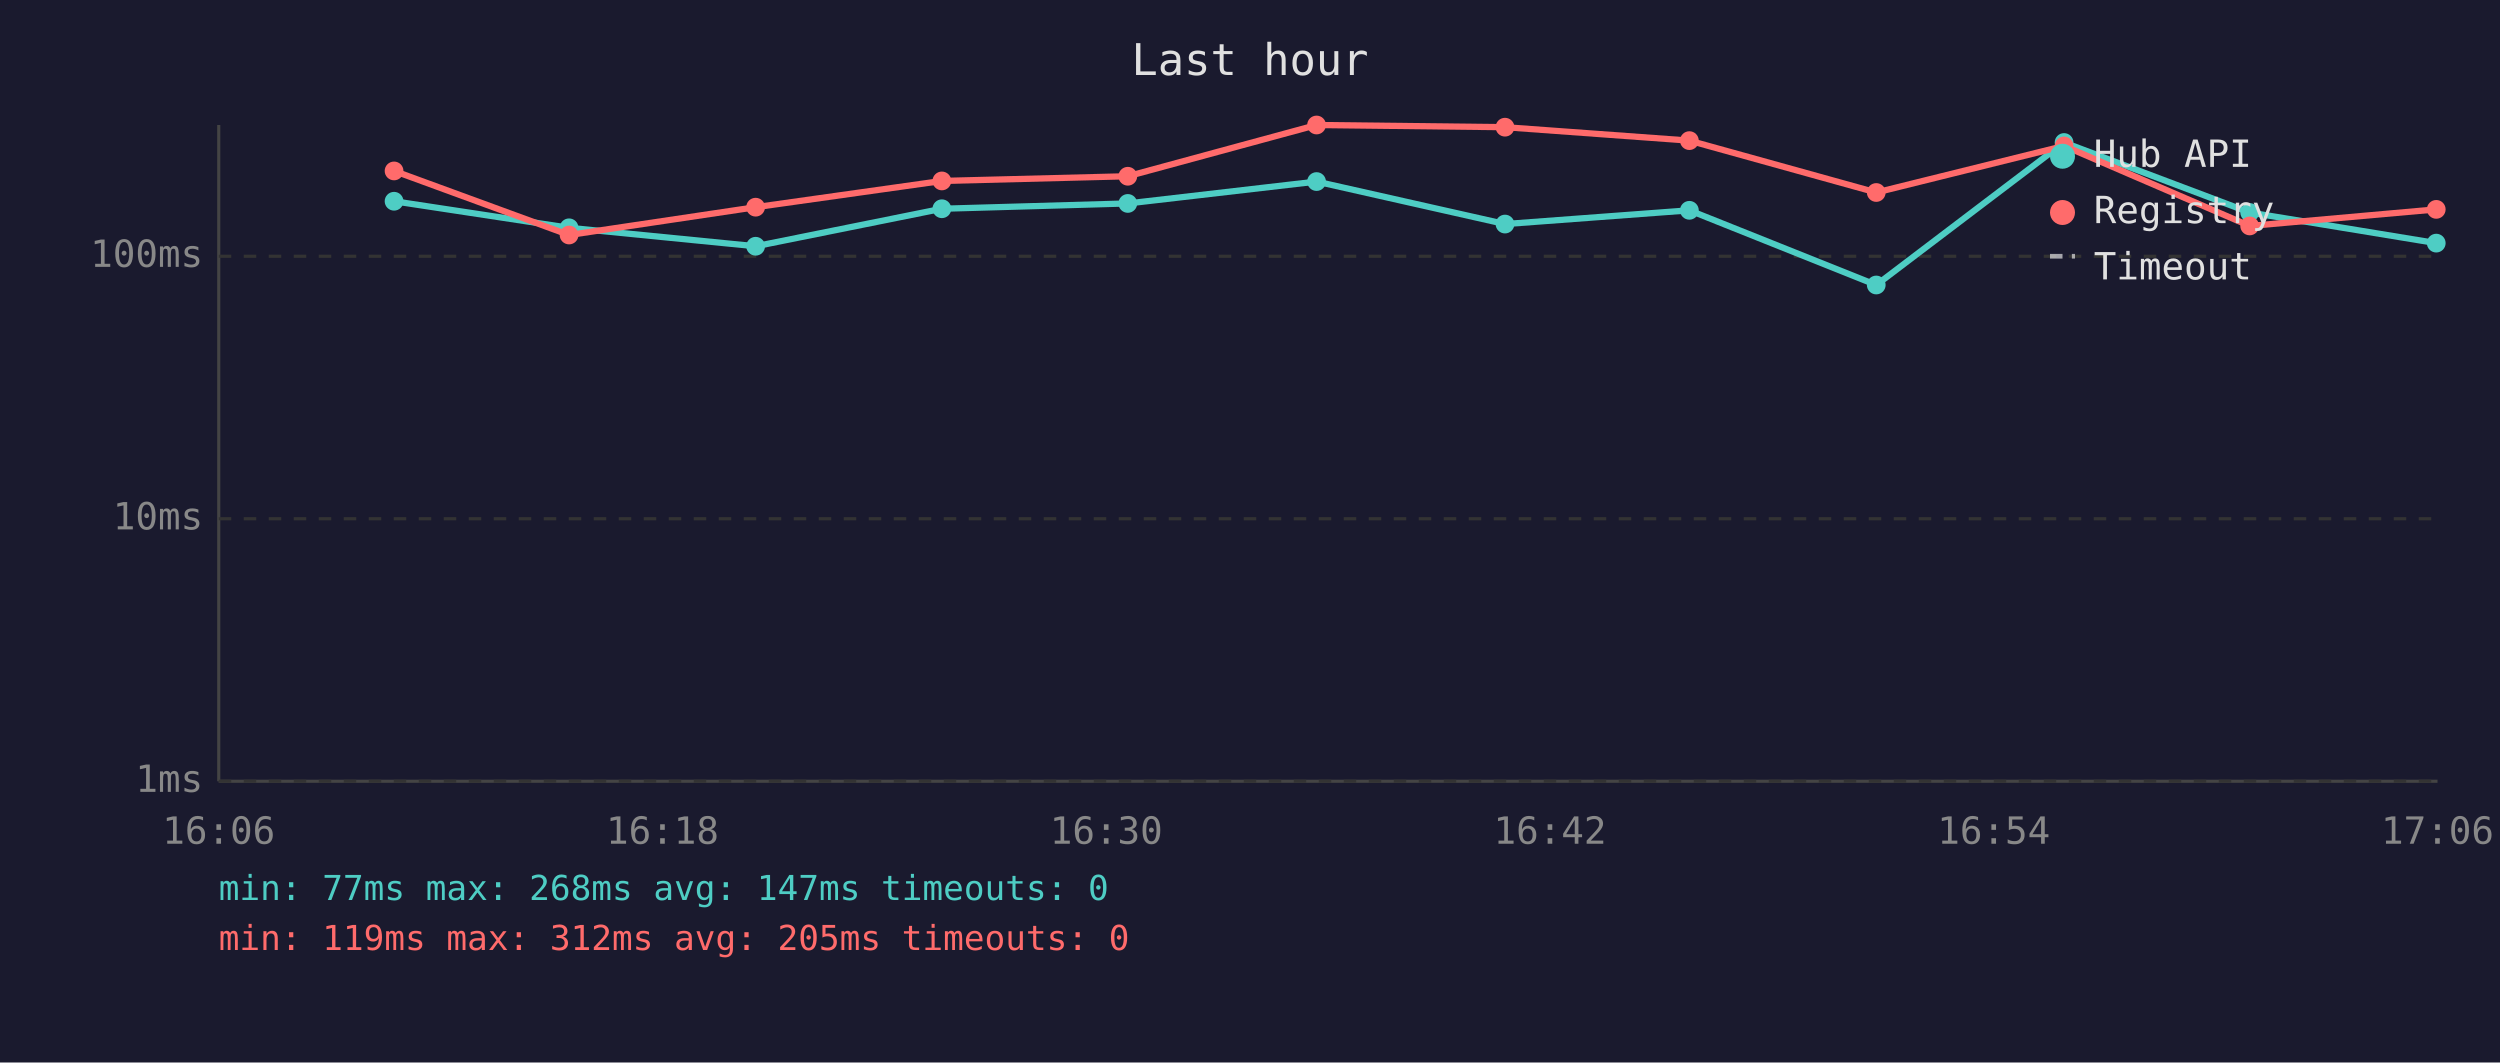
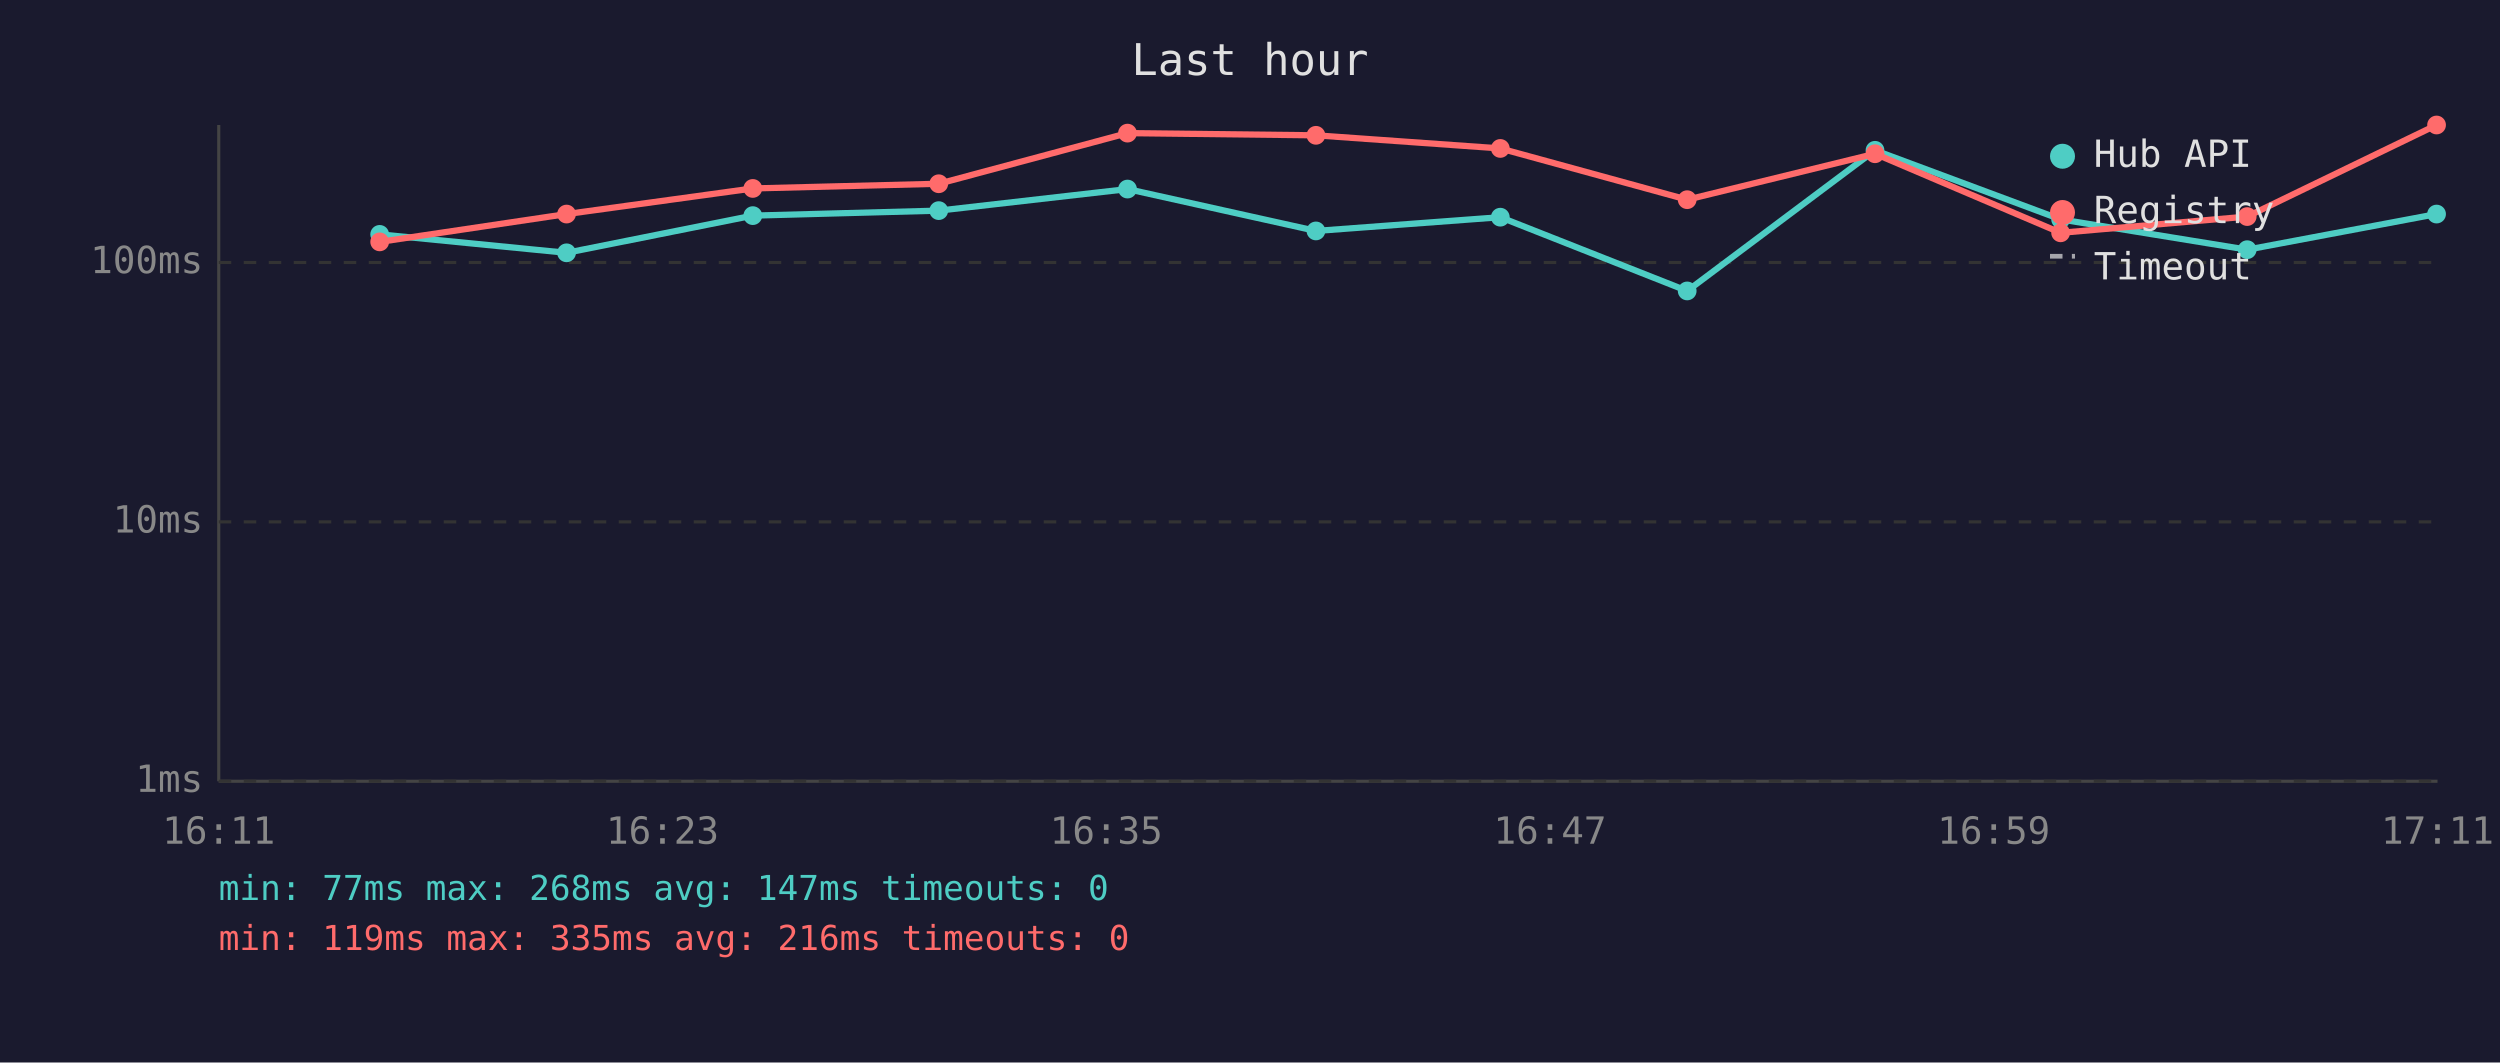
<svg xmlns="http://www.w3.org/2000/svg" viewBox="0 0 800 340" font-family="monospace" font-size="12">
  <rect width="800" height="340" fill="#1a1a2e" />
  <text x="400" y="24" fill="#e0e0e0" font-size="14" text-anchor="middle">Last hour</text>
  <line x1="70" y1="40" x2="70" y2="250" stroke="#444" stroke-width="1" />
  <line x1="70" y1="250" x2="780" y2="250" stroke="#444" stroke-width="1" />
  <line x1="70" y1="250" x2="780" y2="250" stroke="#333" stroke-width="1" stroke-dasharray="4" />
  <text x="65" y="250" fill="#888" text-anchor="end" dominant-baseline="middle">1ms</text>
-   <line x1="70" y1="166" x2="780" y2="166" stroke="#333" stroke-width="1" stroke-dasharray="4" />
-   <text x="65" y="166" fill="#888" text-anchor="end" dominant-baseline="middle">10ms</text>
-   <line x1="70" y1="82" x2="780" y2="82" stroke="#333" stroke-width="1" stroke-dasharray="4" />
-   <text x="65" y="82" fill="#888" text-anchor="end" dominant-baseline="middle">100ms</text>
-   <text x="70" y="270" fill="#888" text-anchor="middle">16:06</text>
-   <text x="212" y="270" fill="#888" text-anchor="middle">16:18</text>
-   <text x="354" y="270" fill="#888" text-anchor="middle">16:30</text>
-   <text x="496" y="270" fill="#888" text-anchor="middle">16:42</text>
-   <text x="638" y="270" fill="#888" text-anchor="middle">16:54</text>
-   <text x="780" y="270" fill="#888" text-anchor="middle">17:06</text>
-   <polyline points="126.1,64.4 182.1,72.9 241.8,78.8 301.4,66.8 360.9,65.1 421.3,58.1 481.6,71.7 540.6,67.3 600.4,91.2 660.5,45.6 719.9,68.0 779.6,77.8" fill="none" stroke="#4ecdc4" stroke-width="2" opacity="1" />
-   <circle cx="126.1" cy="64.4" r="3" fill="#4ecdc4" />
-   <circle cx="182.1" cy="72.9" r="3" fill="#4ecdc4" />
-   <circle cx="241.8" cy="78.8" r="3" fill="#4ecdc4" />
-   <circle cx="301.4" cy="66.8" r="3" fill="#4ecdc4" />
-   <circle cx="360.9" cy="65.1" r="3" fill="#4ecdc4" />
-   <circle cx="421.3" cy="58.1" r="3" fill="#4ecdc4" />
-   <circle cx="481.6" cy="71.7" r="3" fill="#4ecdc4" />
-   <circle cx="540.6" cy="67.3" r="3" fill="#4ecdc4" />
-   <circle cx="600.4" cy="91.2" r="3" fill="#4ecdc4" />
-   <circle cx="660.5" cy="45.6" r="3" fill="#4ecdc4" />
-   <circle cx="719.9" cy="68.0" r="3" fill="#4ecdc4" />
-   <circle cx="779.6" cy="77.8" r="3" fill="#4ecdc4" />
-   <polyline points="126.1,54.7 182.1,75.2 241.8,66.3 301.4,57.9 360.9,56.4 421.3,40.0 481.6,40.7 540.6,45.0 600.4,61.6 660.5,46.7 719.9,72.3 779.6,67.0" fill="none" stroke="#ff6b6b" stroke-width="2" opacity="1" />
-   <circle cx="126.1" cy="54.7" r="3" fill="#ff6b6b" />
-   <circle cx="182.1" cy="75.2" r="3" fill="#ff6b6b" />
-   <circle cx="241.8" cy="66.3" r="3" fill="#ff6b6b" />
-   <circle cx="301.4" cy="57.9" r="3" fill="#ff6b6b" />
-   <circle cx="360.9" cy="56.4" r="3" fill="#ff6b6b" />
-   <circle cx="421.3" cy="40.0" r="3" fill="#ff6b6b" />
-   <circle cx="481.6" cy="40.7" r="3" fill="#ff6b6b" />
-   <circle cx="540.6" cy="45.0" r="3" fill="#ff6b6b" />
-   <circle cx="600.4" cy="61.6" r="3" fill="#ff6b6b" />
-   <circle cx="660.5" cy="46.7" r="3" fill="#ff6b6b" />
-   <circle cx="719.9" cy="72.3" r="3" fill="#ff6b6b" />
-   <circle cx="779.6" cy="67.0" r="3" fill="#ff6b6b" />
+   <line x1="70" y1="167" x2="780" y2="167" stroke="#333" stroke-width="1" stroke-dasharray="4" />
+   <text x="65" y="167" fill="#888" text-anchor="end" dominant-baseline="middle">10ms</text>
+   <line x1="70" y1="84" x2="780" y2="84" stroke="#333" stroke-width="1" stroke-dasharray="4" />
+   <text x="65" y="84" fill="#888" text-anchor="end" dominant-baseline="middle">100ms</text>
+   <text x="70" y="270" fill="#888" text-anchor="middle">16:11</text>
+   <text x="212" y="270" fill="#888" text-anchor="middle">16:23</text>
+   <text x="354" y="270" fill="#888" text-anchor="middle">16:35</text>
+   <text x="496" y="270" fill="#888" text-anchor="middle">16:47</text>
+   <text x="638" y="270" fill="#888" text-anchor="middle">16:59</text>
+   <text x="780" y="270" fill="#888" text-anchor="middle">17:11</text>
+   <polyline points="121.5,75.0 181.3,80.9 240.9,69.0 300.4,67.4 360.8,60.5 421.1,73.9 480.1,69.5 539.9,93.1 600.0,48.1 659.4,70.2 719.1,79.9 779.7,68.5" fill="none" stroke="#4ecdc4" stroke-width="2" opacity="1" />
+   <circle cx="121.5" cy="75.0" r="3" fill="#4ecdc4" />
+   <circle cx="181.3" cy="80.9" r="3" fill="#4ecdc4" />
+   <circle cx="240.9" cy="69.0" r="3" fill="#4ecdc4" />
+   <circle cx="300.4" cy="67.4" r="3" fill="#4ecdc4" />
+   <circle cx="360.8" cy="60.5" r="3" fill="#4ecdc4" />
+   <circle cx="421.1" cy="73.9" r="3" fill="#4ecdc4" />
+   <circle cx="480.1" cy="69.5" r="3" fill="#4ecdc4" />
+   <circle cx="539.9" cy="93.1" r="3" fill="#4ecdc4" />
+   <circle cx="600.0" cy="48.1" r="3" fill="#4ecdc4" />
+   <circle cx="659.4" cy="70.2" r="3" fill="#4ecdc4" />
+   <circle cx="719.1" cy="79.9" r="3" fill="#4ecdc4" />
+   <circle cx="779.7" cy="68.5" r="3" fill="#4ecdc4" />
+   <polyline points="121.5,77.4 181.3,68.5 240.9,60.3 300.4,58.8 360.8,42.6 421.1,43.3 480.1,47.5 539.9,63.9 600.0,49.2 659.4,74.5 719.1,69.3 779.7,40.0" fill="none" stroke="#ff6b6b" stroke-width="2" opacity="1" />
+   <circle cx="121.5" cy="77.4" r="3" fill="#ff6b6b" />
+   <circle cx="181.3" cy="68.5" r="3" fill="#ff6b6b" />
+   <circle cx="240.9" cy="60.3" r="3" fill="#ff6b6b" />
+   <circle cx="300.4" cy="58.8" r="3" fill="#ff6b6b" />
+   <circle cx="360.8" cy="42.6" r="3" fill="#ff6b6b" />
+   <circle cx="421.1" cy="43.3" r="3" fill="#ff6b6b" />
+   <circle cx="480.1" cy="47.5" r="3" fill="#ff6b6b" />
+   <circle cx="539.9" cy="63.9" r="3" fill="#ff6b6b" />
+   <circle cx="600.0" cy="49.2" r="3" fill="#ff6b6b" />
+   <circle cx="659.4" cy="74.5" r="3" fill="#ff6b6b" />
+   <circle cx="719.1" cy="69.3" r="3" fill="#ff6b6b" />
+   <circle cx="779.7" cy="40.0" r="3" fill="#ff6b6b" />
  <circle cx="660" cy="50" r="4" fill="#4ecdc4" />
  <text x="670" y="50" fill="#e0e0e0" dominant-baseline="middle">Hub API</text>
  <circle cx="660" cy="68" r="4" fill="#ff6b6b" />
  <text x="670" y="68" fill="#e0e0e0" dominant-baseline="middle">Registry</text>
  <line x1="656" y1="82" x2="664" y2="82" stroke="#e0e0e0" stroke-width="1.5" stroke-dasharray="4,3" opacity="0.7" />
  <text x="670" y="86" fill="#e0e0e0" dominant-baseline="middle">Timeout</text>
  <text x="70" y="288" fill="#4ecdc4" font-size="11">min: 77ms  max: 268ms  avg: 147ms  timeouts: 0</text>
-   <text x="70" y="304" fill="#ff6b6b" font-size="11">min: 119ms  max: 312ms  avg: 205ms  timeouts: 0</text>
+   <text x="70" y="304" fill="#ff6b6b" font-size="11">min: 119ms  max: 335ms  avg: 216ms  timeouts: 0</text>
</svg>
